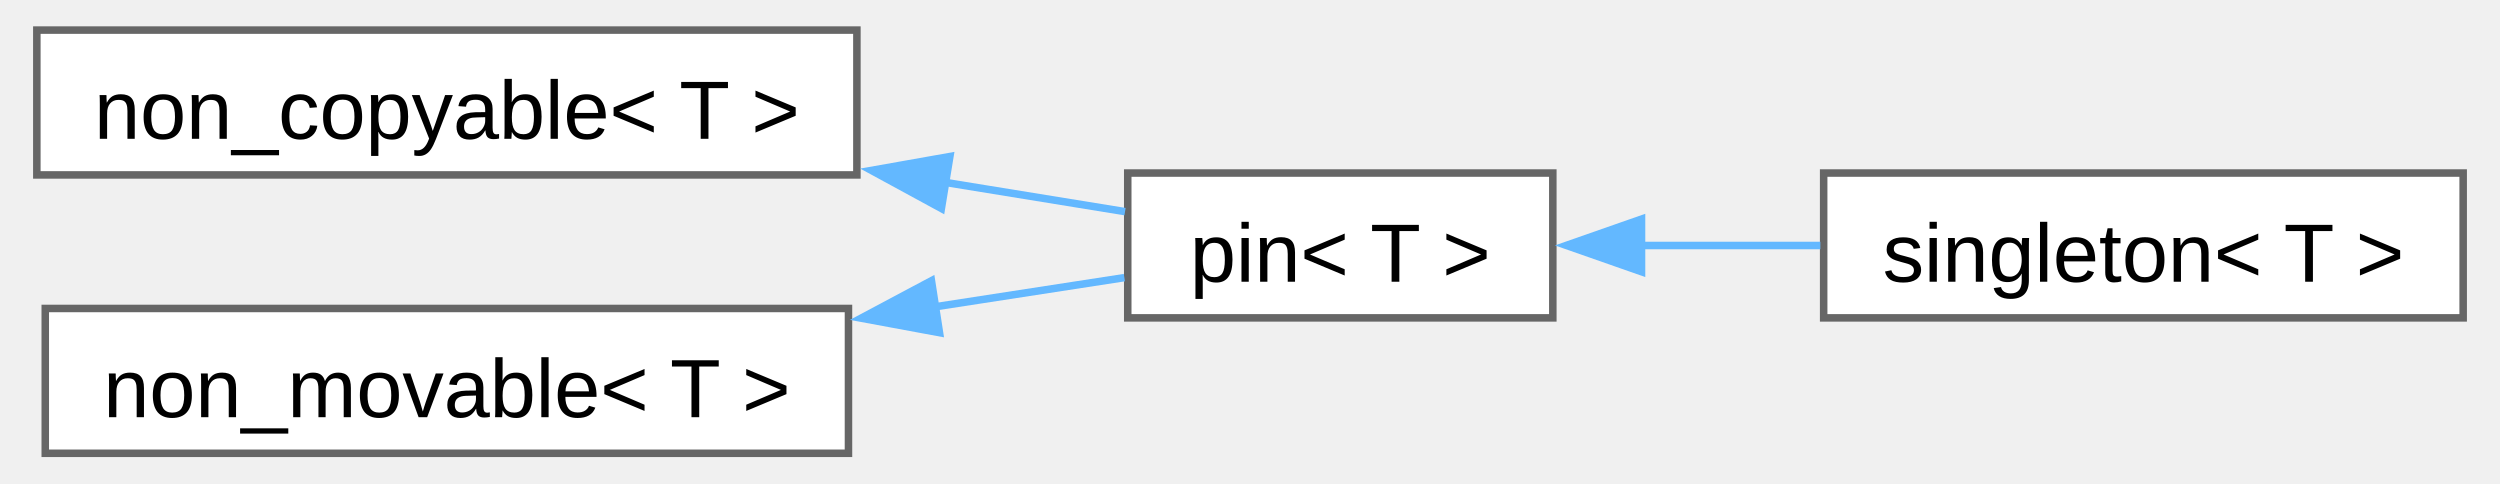
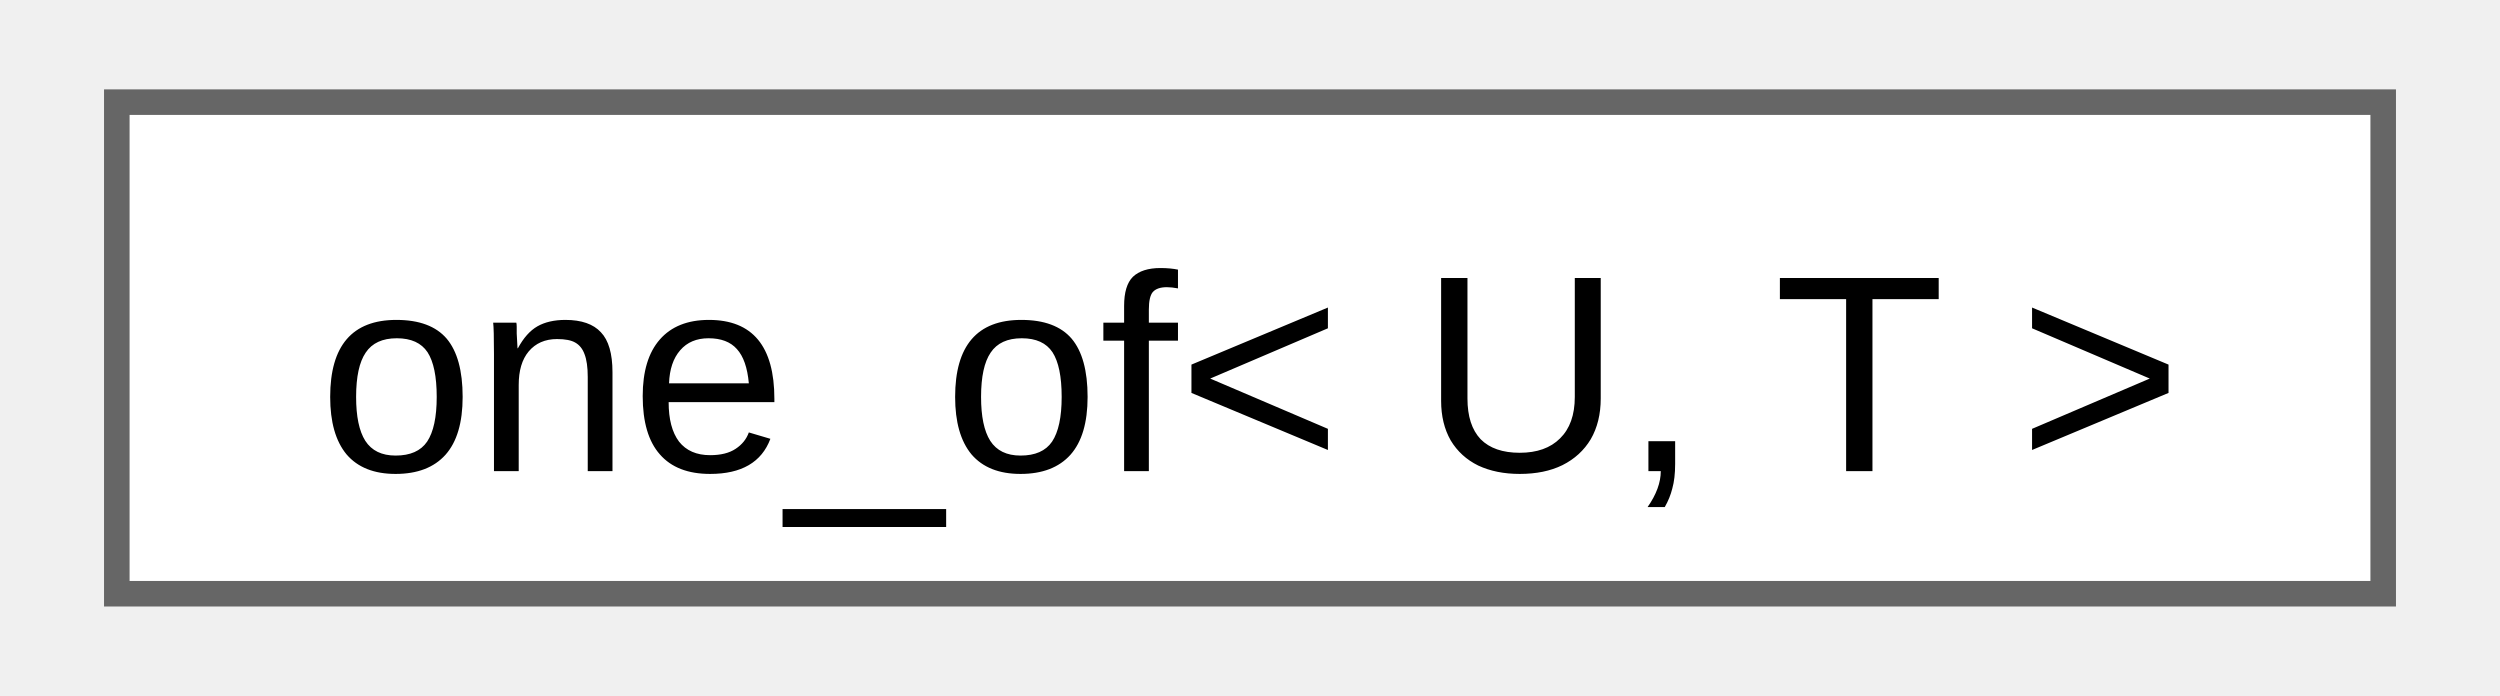
- <svg xmlns="http://www.w3.org/2000/svg" xmlns:xlink="http://www.w3.org/1999/xlink" width="331pt" height="64pt" viewBox="0.00 0.00 330.50 64.25">
-   <g id="graph0" class="graph" transform="scale(1 1) rotate(0) translate(4 60.25)">
+ <svg xmlns="http://www.w3.org/2000/svg" xmlns:xlink="http://www.w3.org/1999/xlink" width="97pt" height="27pt" viewBox="0.00 0.00 96.75 27.25">
+   <g id="graph0" class="graph" transform="scale(1 1) rotate(0) translate(4 23.25)">
    <g id="Node000000" class="node">
      <g id="a_Node000000">
-         <a xlink:href="d7/d83/structfloppy_1_1traits_1_1non__copyable.html" target="_top" xlink:title="Disallow copy operations for a type.">
-           <polygon fill="white" stroke="#666666" points="109,-56.25 0,-56.25 0,-37 109,-37 109,-56.25" />
-           <text text-anchor="middle" x="54.5" y="-41.8" font-family="Arial" font-size="11.00">non_copyable&lt; T &gt;</text>
-         </a>
-       </g>
-     </g>
-     <g id="Node000001" class="node">
-       <g id="a_Node000001">
-         <a xlink:href="d7/dac/structfloppy_1_1traits_1_1pin.html" target="_top" xlink:title="Disallow copy and move operations for a type.">
-           <polygon fill="white" stroke="#666666" points="201.5,-37.25 145,-37.25 145,-18 201.5,-18 201.5,-37.25" />
-           <text text-anchor="middle" x="173.25" y="-22.8" font-family="Arial" font-size="11.00">pin&lt; T &gt;</text>
-         </a>
-       </g>
-     </g>
-     <g id="edge33_Node000000_Node000001" class="edge">
-       <g id="a_edge33_Node000000_Node000001">
-         <a xlink:title=" ">
-           <path fill="none" stroke="#63b8ff" d="M120.59,-36.03C129.03,-34.66 137.29,-33.31 144.64,-32.12" />
-           <polygon fill="#63b8ff" stroke="#63b8ff" points="120.23,-32.54 110.93,-37.6 121.36,-39.45 120.23,-32.54" />
-         </a>
-       </g>
-     </g>
-     <g id="Node000002" class="node">
-       <g id="a_Node000002">
-         <a xlink:href="d9/d8a/structfloppy_1_1traits_1_1singleton.html" target="_top" xlink:title="Singleton pattern trait.">
-           <polygon fill="white" stroke="#666666" points="322.5,-37.25 237.5,-37.25 237.5,-18 322.5,-18 322.5,-37.25" />
-           <text text-anchor="middle" x="280" y="-22.8" font-family="Arial" font-size="11.00">singleton&lt; T &gt;</text>
-         </a>
-       </g>
-     </g>
-     <g id="edge34_Node000001_Node000002" class="edge">
-       <g id="a_edge34_Node000001_Node000002">
-         <a xlink:title=" ">
-           <path fill="none" stroke="#63b8ff" d="M213.17,-27.62C220.96,-27.62 229.17,-27.62 237.06,-27.62" />
-           <polygon fill="#63b8ff" stroke="#63b8ff" points="213.29,-24.13 203.29,-27.63 213.29,-31.13 213.29,-24.13" />
-         </a>
-       </g>
-     </g>
-     <g id="Node000003" class="node">
-       <g id="a_Node000003">
-         <a xlink:href="d2/df5/structfloppy_1_1traits_1_1non__movable.html" target="_top" xlink:title="Disallow move operations for a type.">
-           <polygon fill="white" stroke="#666666" points="107.88,-19.25 1.12,-19.25 1.12,0 107.88,0 107.88,-19.25" />
-           <text text-anchor="middle" x="54.5" y="-4.8" font-family="Arial" font-size="11.00">non_movable&lt; T &gt;</text>
-         </a>
-       </g>
-     </g>
-     <g id="edge35_Node000003_Node000001" class="edge">
-       <g id="a_edge35_Node000003_Node000001">
-         <a xlink:title=" ">
-           <path fill="none" stroke="#63b8ff" d="M119.32,-19.46C128.17,-20.83 136.86,-22.17 144.55,-23.35" />
-           <polygon fill="#63b8ff" stroke="#63b8ff" points="119.98,-16.03 109.56,-17.96 118.91,-22.94 119.98,-16.03" />
+         <a xlink:href="d8/dca/structfloppy_1_1one__of.html" target="_top" xlink:title="Checks if type is one of the given types.">
+           <polygon fill="white" stroke="#666666" points="88.75,-19.25 0,-19.25 0,0 88.75,0 88.75,-19.25" />
+           <text text-anchor="middle" x="44.38" y="-4.8" font-family="Arial" font-size="11.00">one_of&lt; U, T &gt;</text>
        </a>
      </g>
    </g>
  </g>
</svg>
